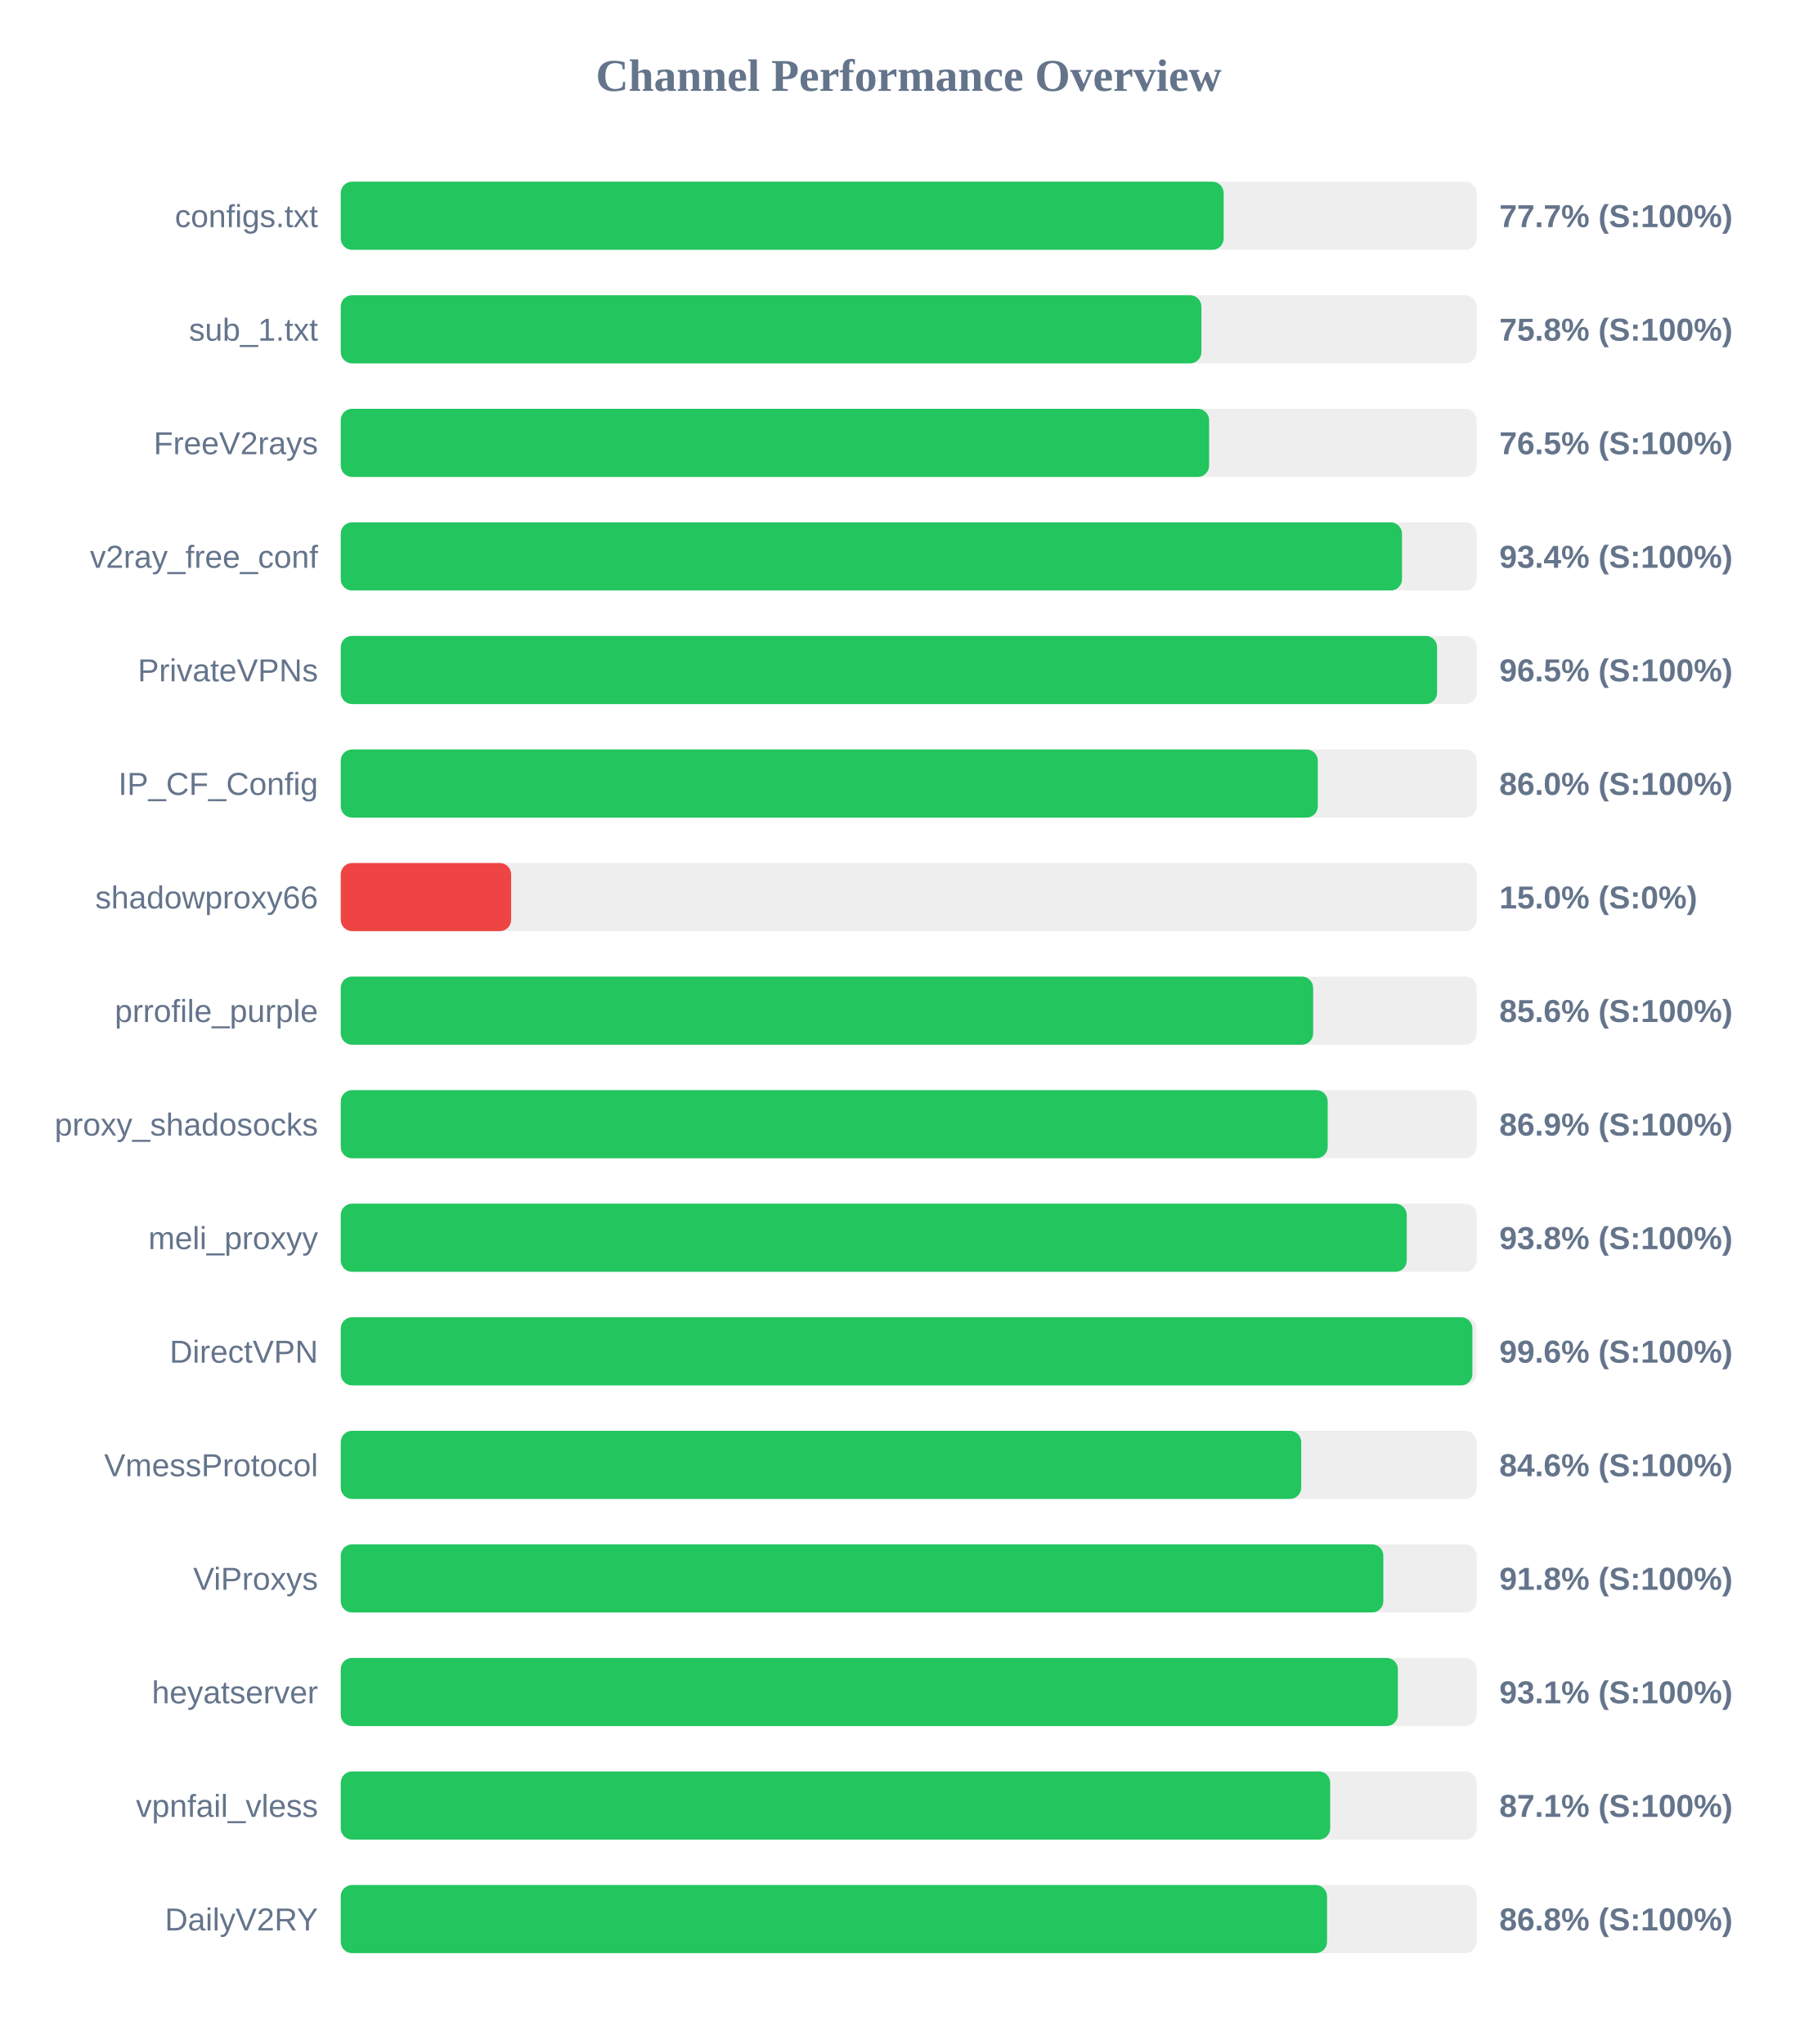
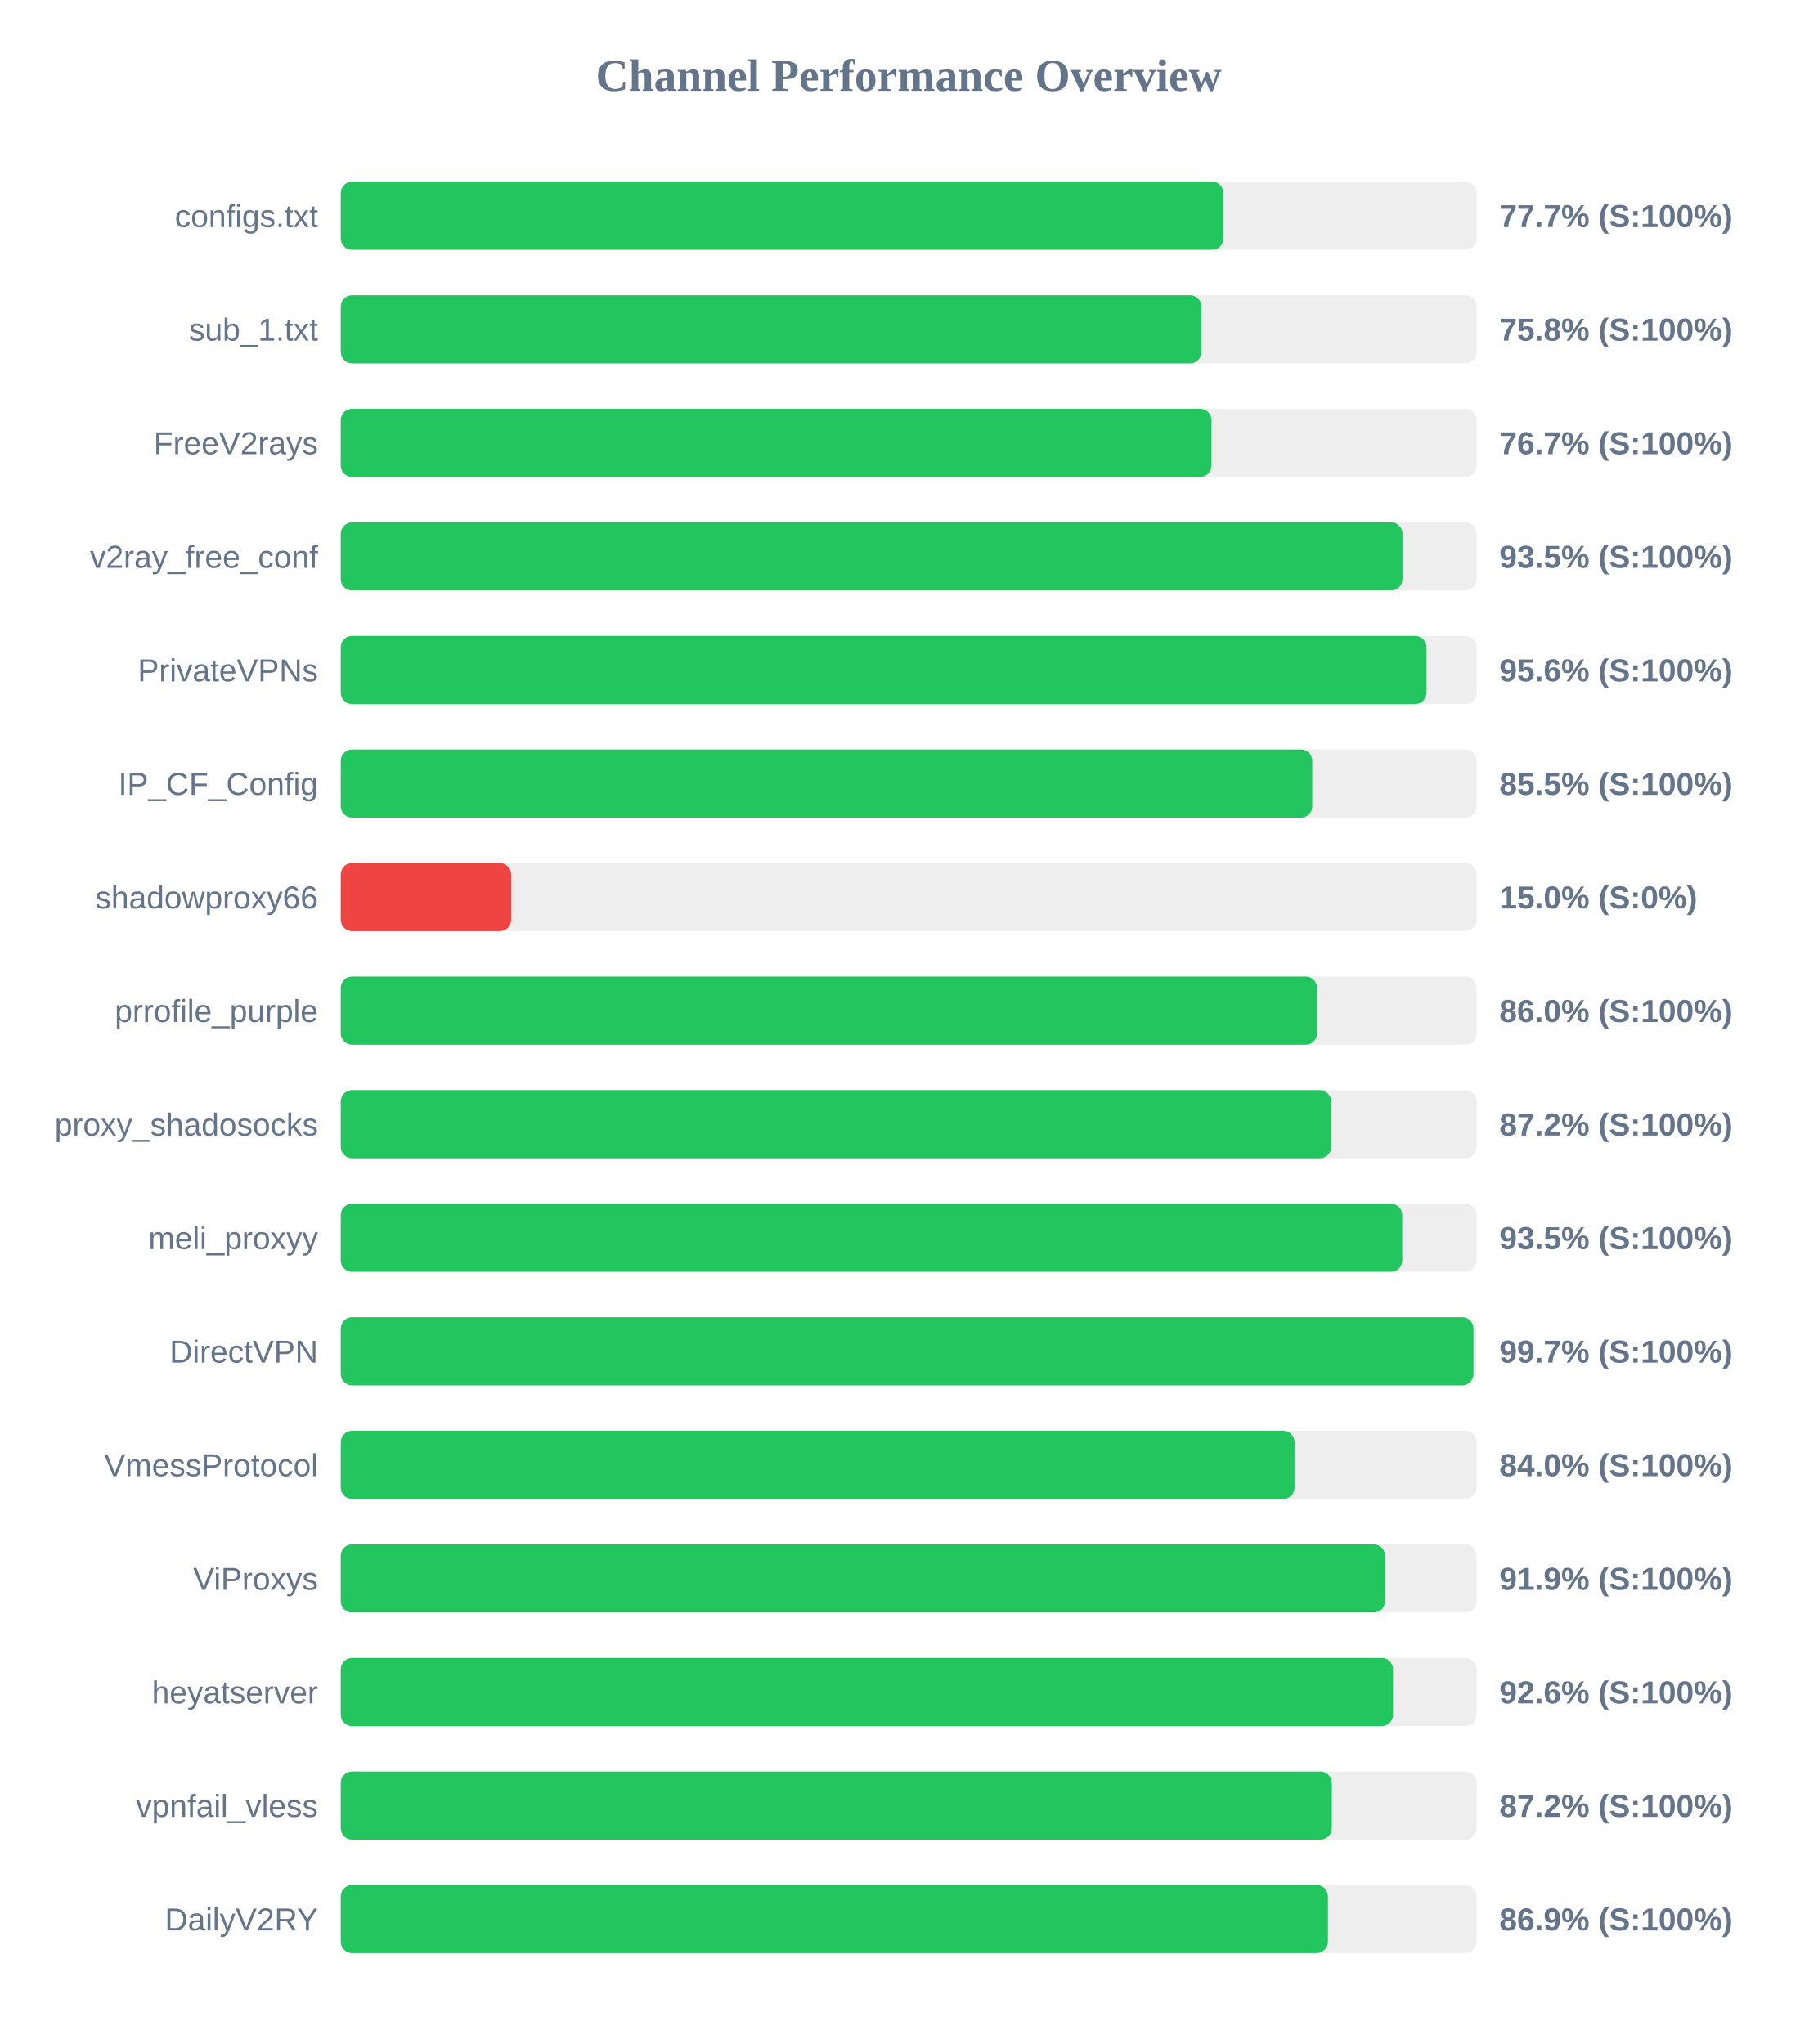
<svg xmlns="http://www.w3.org/2000/svg" width="800" height="900" version="1.1">
  <style>
        .row { font: 14px Arial; fill: #64748b; }
        .score { font: bold 14px Arial; fill: #64748b; }
    </style>
  <text x="400" y="40" text-anchor="middle" font-size="20px" font-weight="bold" fill="#64748b">Channel Performance Overview</text>
  <rect x="150" y="80" width="500" height="30" fill="#eee" rx="5" />
-   <rect x="150" y="80" width="388.65" height="30" fill="#22c55e" rx="5" />
+   <rect x="150" y="80" width="388.55" height="30" fill="#22c55e" rx="5" />
  <text x="140" y="100" text-anchor="end" class="row">configs.txt</text>
  <text x="660" y="100" text-anchor="start" class="score">77.7% (S:100%)</text>
  <rect x="150" y="130" width="500" height="30" fill="#eee" rx="5" />
  <rect x="150" y="130" width="378.85" height="30" fill="#22c55e" rx="5" />
  <text x="140" y="150" text-anchor="end" class="row">sub_1.txt</text>
  <text x="660" y="150" text-anchor="start" class="score">75.8% (S:100%)</text>
  <rect x="150" y="180" width="500" height="30" fill="#eee" rx="5" />
-   <rect x="150" y="180" width="382.25" height="30" fill="#22c55e" rx="5" />
+   <rect x="150" y="180" width="383.3" height="30" fill="#22c55e" rx="5" />
  <text x="140" y="200" text-anchor="end" class="row">FreeV2rays</text>
-   <text x="660" y="200" text-anchor="start" class="score">76.5% (S:100%)</text>
+   <text x="660" y="200" text-anchor="start" class="score">76.7% (S:100%)</text>
  <rect x="150" y="230" width="500" height="30" fill="#eee" rx="5" />
-   <rect x="150" y="230" width="467.15" height="30" fill="#22c55e" rx="5" />
+   <rect x="150" y="230" width="467.35" height="30" fill="#22c55e" rx="5" />
  <text x="140" y="250" text-anchor="end" class="row">v2ray_free_conf</text>
-   <text x="660" y="250" text-anchor="start" class="score">93.4% (S:100%)</text>
+   <text x="660" y="250" text-anchor="start" class="score">93.5% (S:100%)</text>
  <rect x="150" y="280" width="500" height="30" fill="#eee" rx="5" />
-   <rect x="150" y="280" width="482.6" height="30" fill="#22c55e" rx="5" />
+   <rect x="150" y="280" width="477.95" height="30" fill="#22c55e" rx="5" />
  <text x="140" y="300" text-anchor="end" class="row">PrivateVPNs</text>
-   <text x="660" y="300" text-anchor="start" class="score">96.5% (S:100%)</text>
+   <text x="660" y="300" text-anchor="start" class="score">95.6% (S:100%)</text>
  <rect x="150" y="330" width="500" height="30" fill="#eee" rx="5" />
-   <rect x="150" y="330" width="430.1" height="30" fill="#22c55e" rx="5" />
+   <rect x="150" y="330" width="427.65" height="30" fill="#22c55e" rx="5" />
  <text x="140" y="350" text-anchor="end" class="row">IP_CF_Config</text>
-   <text x="660" y="350" text-anchor="start" class="score">86.0% (S:100%)</text>
+   <text x="660" y="350" text-anchor="start" class="score">85.5% (S:100%)</text>
  <rect x="150" y="380" width="500" height="30" fill="#eee" rx="5" />
  <rect x="150" y="380" width="75.0" height="30" fill="#ef4444" rx="5" />
  <text x="140" y="400" text-anchor="end" class="row">shadowproxy66</text>
  <text x="660" y="400" text-anchor="start" class="score">15.0% (S:0%)</text>
  <rect x="150" y="430" width="500" height="30" fill="#eee" rx="5" />
-   <rect x="150" y="430" width="428.05" height="30" fill="#22c55e" rx="5" />
+   <rect x="150" y="430" width="429.75" height="30" fill="#22c55e" rx="5" />
  <text x="140" y="450" text-anchor="end" class="row">prrofile_purple</text>
-   <text x="660" y="450" text-anchor="start" class="score">85.6% (S:100%)</text>
+   <text x="660" y="450" text-anchor="start" class="score">86.0% (S:100%)</text>
  <rect x="150" y="480" width="500" height="30" fill="#eee" rx="5" />
-   <rect x="150" y="480" width="434.45" height="30" fill="#22c55e" rx="5" />
+   <rect x="150" y="480" width="435.95" height="30" fill="#22c55e" rx="5" />
  <text x="140" y="500" text-anchor="end" class="row">proxy_shadosocks</text>
-   <text x="660" y="500" text-anchor="start" class="score">86.9% (S:100%)</text>
+   <text x="660" y="500" text-anchor="start" class="score">87.2% (S:100%)</text>
  <rect x="150" y="530" width="500" height="30" fill="#eee" rx="5" />
-   <rect x="150" y="530" width="469.25" height="30" fill="#22c55e" rx="5" />
+   <rect x="150" y="530" width="467.25" height="30" fill="#22c55e" rx="5" />
  <text x="140" y="550" text-anchor="end" class="row">meli_proxyy</text>
-   <text x="660" y="550" text-anchor="start" class="score">93.8% (S:100%)</text>
+   <text x="660" y="550" text-anchor="start" class="score">93.5% (S:100%)</text>
  <rect x="150" y="580" width="500" height="30" fill="#eee" rx="5" />
-   <rect x="150" y="580" width="498.15" height="30" fill="#22c55e" rx="5" />
+   <rect x="150" y="580" width="498.6" height="30" fill="#22c55e" rx="5" />
  <text x="140" y="600" text-anchor="end" class="row">DirectVPN</text>
-   <text x="660" y="600" text-anchor="start" class="score">99.6% (S:100%)</text>
+   <text x="660" y="600" text-anchor="start" class="score">99.7% (S:100%)</text>
  <rect x="150" y="630" width="500" height="30" fill="#eee" rx="5" />
-   <rect x="150" y="630" width="422.8" height="30" fill="#22c55e" rx="5" />
+   <rect x="150" y="630" width="419.85" height="30" fill="#22c55e" rx="5" />
  <text x="140" y="650" text-anchor="end" class="row">VmessProtocol</text>
-   <text x="660" y="650" text-anchor="start" class="score">84.6% (S:100%)</text>
+   <text x="660" y="650" text-anchor="start" class="score">84.0% (S:100%)</text>
  <rect x="150" y="680" width="500" height="30" fill="#eee" rx="5" />
-   <rect x="150" y="680" width="458.95" height="30" fill="#22c55e" rx="5" />
+   <rect x="150" y="680" width="459.7" height="30" fill="#22c55e" rx="5" />
  <text x="140" y="700" text-anchor="end" class="row">ViProxys</text>
-   <text x="660" y="700" text-anchor="start" class="score">91.8% (S:100%)</text>
+   <text x="660" y="700" text-anchor="start" class="score">91.9% (S:100%)</text>
  <rect x="150" y="730" width="500" height="30" fill="#eee" rx="5" />
-   <rect x="150" y="730" width="465.35" height="30" fill="#22c55e" rx="5" />
+   <rect x="150" y="730" width="463.2" height="30" fill="#22c55e" rx="5" />
  <text x="140" y="750" text-anchor="end" class="row">heyatserver</text>
-   <text x="660" y="750" text-anchor="start" class="score">93.1% (S:100%)</text>
+   <text x="660" y="750" text-anchor="start" class="score">92.6% (S:100%)</text>
  <rect x="150" y="780" width="500" height="30" fill="#eee" rx="5" />
-   <rect x="150" y="780" width="435.55" height="30" fill="#22c55e" rx="5" />
+   <rect x="150" y="780" width="436.25" height="30" fill="#22c55e" rx="5" />
  <text x="140" y="800" text-anchor="end" class="row">vpnfail_vless</text>
-   <text x="660" y="800" text-anchor="start" class="score">87.1% (S:100%)</text>
+   <text x="660" y="800" text-anchor="start" class="score">87.2% (S:100%)</text>
  <rect x="150" y="830" width="500" height="30" fill="#eee" rx="5" />
-   <rect x="150" y="830" width="434.15" height="30" fill="#22c55e" rx="5" />
+   <rect x="150" y="830" width="434.55" height="30" fill="#22c55e" rx="5" />
  <text x="140" y="850" text-anchor="end" class="row">DailyV2RY</text>
-   <text x="660" y="850" text-anchor="start" class="score">86.8% (S:100%)</text>
+   <text x="660" y="850" text-anchor="start" class="score">86.9% (S:100%)</text>
</svg>
